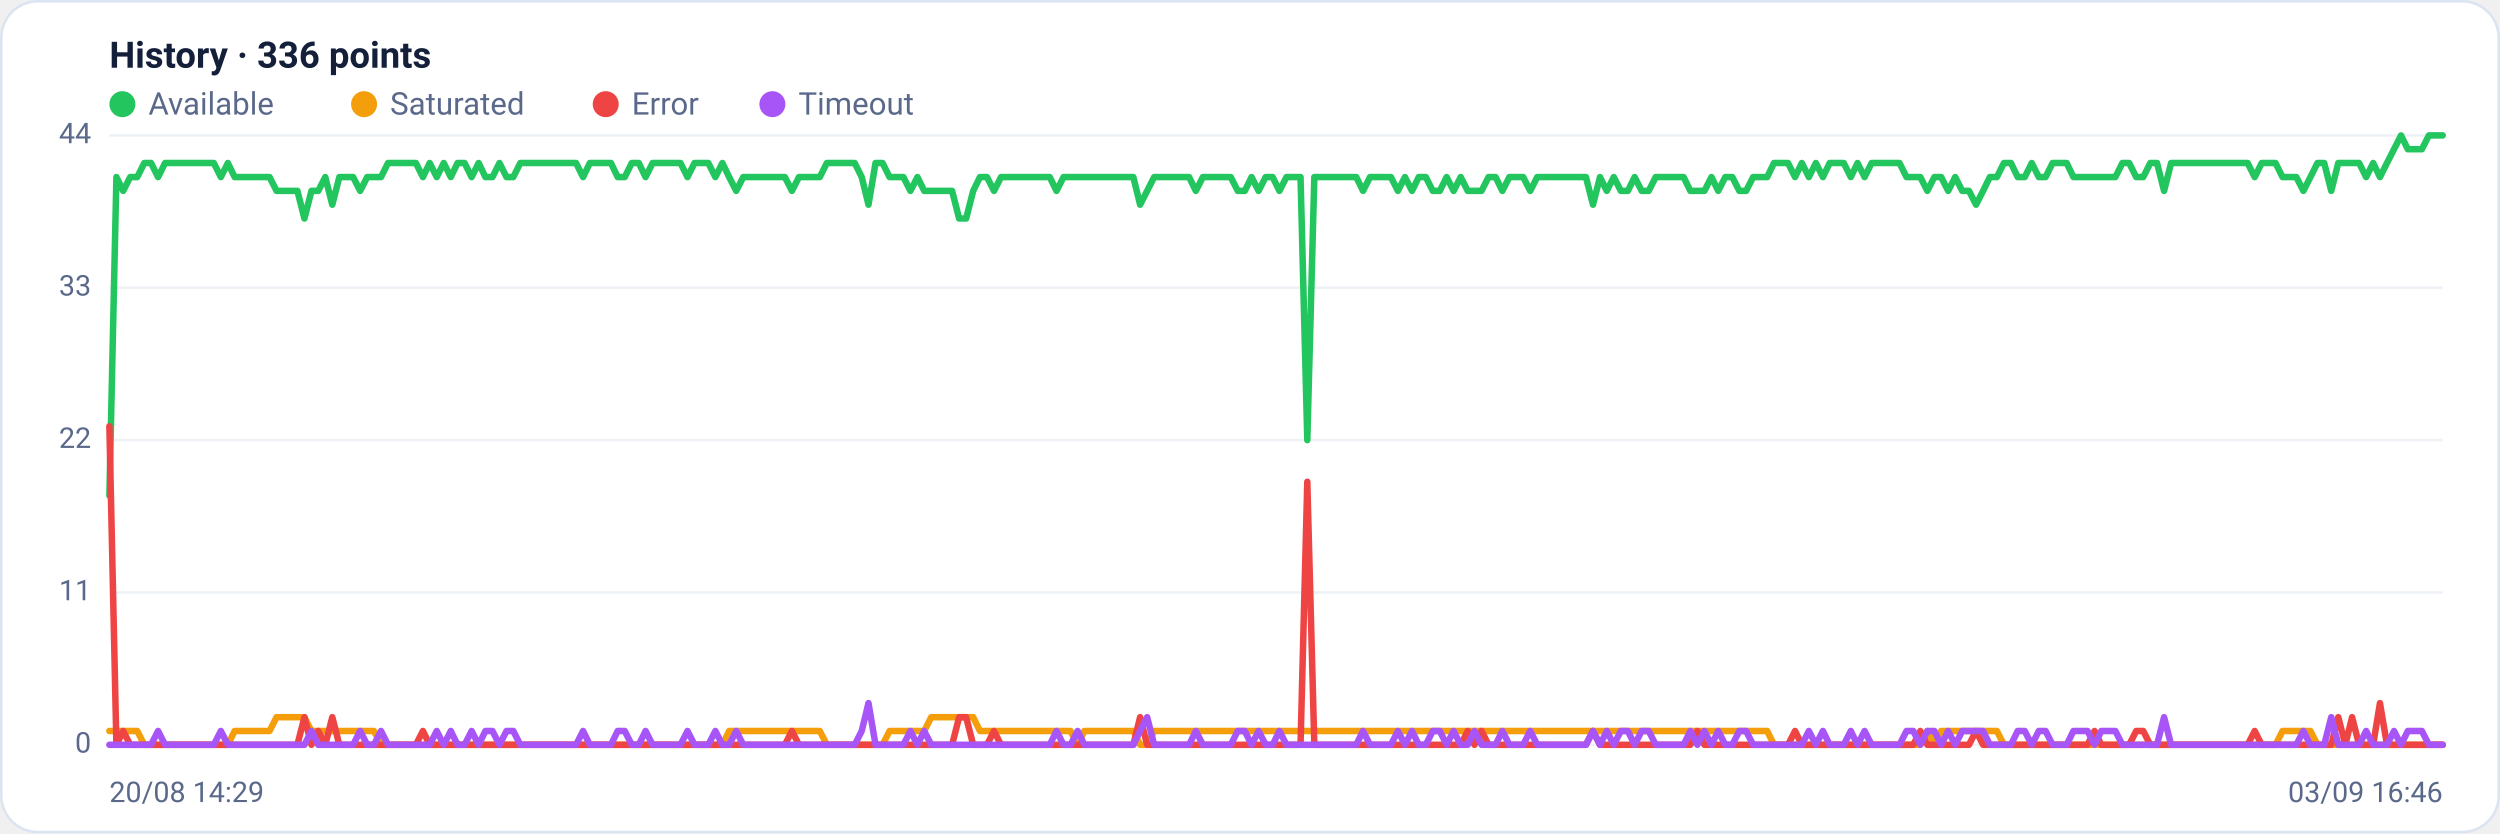
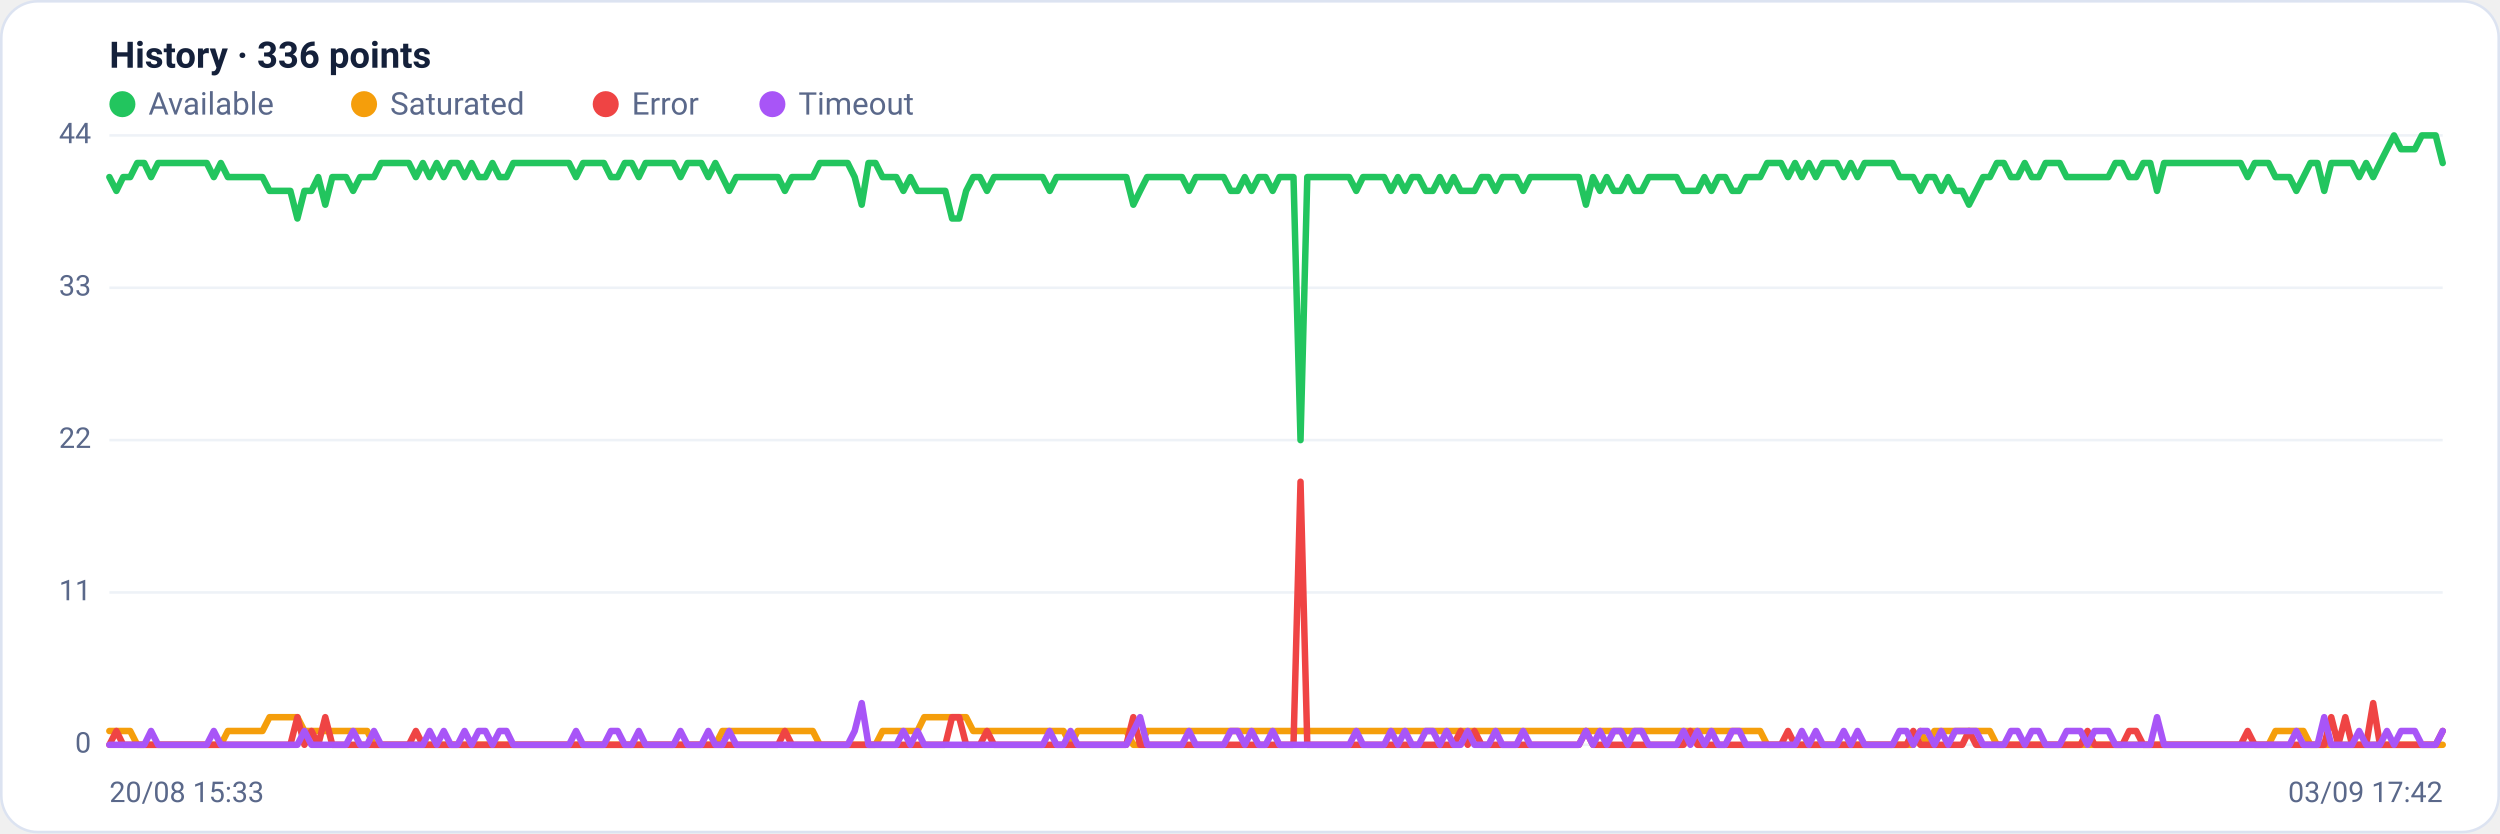
<svg xmlns="http://www.w3.org/2000/svg" viewBox="0 0 960 320" width="960" height="320" font-family="Segoe UI, system-ui, -apple-system, Roboto, Helvetica, Arial, sans-serif" role="img" aria-label="Availability history per region">
  <rect x="0.5" y="0.5" width="959" height="319" rx="14" fill="#ffffff" stroke="#dce3f1" />
  <text x="42" y="26" font-size="14" font-weight="600" fill="#14203a">History · 336 points</text>
  <circle cx="47" cy="40" r="5" fill="#22c55e" />
  <text x="57" y="44" font-size="12" fill="#5a688a">Available</text>
  <circle cx="139.8" cy="40" r="5" fill="#f59e0b" />
  <text x="149.8" y="44" font-size="12" fill="#5a688a">Saturated</text>
  <circle cx="232.6" cy="40" r="5" fill="#ef4444" />
  <text x="242.6" y="44" font-size="12" fill="#5a688a">Error</text>
  <circle cx="296.6" cy="40" r="5" fill="#a855f7" />
  <text x="306.6" y="44" font-size="12" fill="#5a688a">Timeout</text>
  <line x1="42" y1="286.0" x2="938" y2="286.0" stroke="#eef2f7" stroke-width="1" />
  <text x="35" y="289.0" text-anchor="end" font-size="11" fill="#5a688a">0</text>
  <line x1="42" y1="227.5" x2="938" y2="227.5" stroke="#eef2f7" stroke-width="1" />
  <text x="35" y="230.5" text-anchor="end" font-size="11" fill="#5a688a">11</text>
  <line x1="42" y1="169.0" x2="938" y2="169.0" stroke="#eef2f7" stroke-width="1" />
  <text x="35" y="172.0" text-anchor="end" font-size="11" fill="#5a688a">22</text>
  <line x1="42" y1="110.5" x2="938" y2="110.5" stroke="#eef2f7" stroke-width="1" />
  <text x="35" y="113.5" text-anchor="end" font-size="11" fill="#5a688a">33</text>
  <line x1="42" y1="52.0" x2="938" y2="52.0" stroke="#eef2f7" stroke-width="1" />
  <text x="35" y="55.0" text-anchor="end" font-size="11" fill="#5a688a">44</text>
-   <polyline fill="none" stroke="#22c55e" stroke-width="2.5" stroke-linejoin="round" stroke-linecap="round" points="42.0,190.3 44.7,68.0 47.3,73.3 50.0,68.0 52.7,68.0 55.4,62.6 58.0,62.6 60.7,68.0 63.4,62.6 66.1,62.6 68.7,62.6 71.4,62.6 74.1,62.6 76.8,62.6 79.4,62.6 82.1,62.6 84.8,68.0 87.5,62.6 90.1,68.0 92.8,68.0 95.5,68.0 98.2,68.0 100.8,68.0 103.5,68.0 106.2,73.3 108.9,73.3 111.5,73.3 114.2,73.3 116.9,83.9 119.6,73.3 122.2,73.3 124.9,68.0 127.6,78.6 130.3,68.0 132.9,68.0 135.6,68.0 138.3,73.3 141.0,68.0 143.6,68.0 146.3,68.0 149.0,62.6 151.7,62.6 154.3,62.6 157.0,62.6 159.7,62.6 162.4,68.0 165.0,62.6 167.7,68.0 170.4,62.6 173.1,68.0 175.7,62.6 178.4,62.6 181.1,68.0 183.8,62.6 186.4,68.0 189.1,68.0 191.8,62.6 194.5,68.0 197.1,68.0 199.8,62.6 202.5,62.6 205.2,62.6 207.8,62.6 210.5,62.6 213.2,62.6 215.9,62.6 218.5,62.6 221.2,62.6 223.9,68.0 226.5,62.6 229.2,62.6 231.9,62.6 234.6,62.6 237.2,68.0 239.9,68.0 242.6,62.6 245.3,62.6 247.9,68.0 250.6,62.6 253.3,62.6 256.0,62.6 258.6,62.6 261.3,62.6 264.0,68.0 266.7,62.6 269.3,62.6 272.0,62.6 274.7,68.0 277.4,62.6 280.0,68.0 282.7,73.3 285.4,68.0 288.1,68.0 290.7,68.0 293.4,68.0 296.1,68.0 298.8,68.0 301.4,68.0 304.1,73.3 306.8,68.0 309.5,68.0 312.1,68.0 314.8,68.0 317.5,62.6 320.2,62.6 322.8,62.6 325.5,62.6 328.2,62.6 330.9,68.0 333.5,78.6 336.2,62.6 338.9,62.6 341.6,68.0 344.2,68.0 346.9,68.0 349.6,73.3 352.3,68.0 354.9,73.3 357.6,73.3 360.3,73.3 363.0,73.3 365.6,73.3 368.3,83.9 371.0,83.9 373.7,73.3 376.3,68.0 379.0,68.0 381.7,73.3 384.4,68.0 387.0,68.0 389.7,68.0 392.4,68.0 395.1,68.0 397.7,68.0 400.4,68.0 403.1,68.0 405.7,73.3 408.4,68.0 411.1,68.0 413.8,68.0 416.4,68.0 419.1,68.0 421.8,68.0 424.5,68.0 427.1,68.0 429.8,68.0 432.5,68.0 435.2,68.0 437.8,78.6 440.5,73.3 443.2,68.0 445.9,68.0 448.5,68.0 451.2,68.0 453.9,68.0 456.6,68.0 459.2,73.3 461.9,68.0 464.6,68.0 467.3,68.0 469.9,68.0 472.6,68.0 475.3,73.3 478.0,73.3 480.6,68.0 483.3,73.3 486.0,68.0 488.7,68.0 491.3,73.3 494.0,68.0 496.7,68.0 499.4,68.0 502.0,169.0 504.7,68.0 507.4,68.0 510.1,68.0 512.7,68.0 515.4,68.0 518.1,68.0 520.8,68.0 523.4,73.3 526.1,68.0 528.8,68.0 531.5,68.0 534.1,68.0 536.8,73.3 539.5,68.0 542.2,73.3 544.8,68.0 547.5,68.0 550.2,73.3 552.9,73.3 555.5,68.0 558.2,73.3 560.9,68.0 563.6,73.3 566.2,73.3 568.9,73.3 571.6,68.0 574.3,68.0 576.9,73.3 579.6,68.0 582.3,68.0 584.9,68.0 587.6,73.3 590.3,68.0 593.0,68.0 595.6,68.0 598.3,68.0 601.0,68.0 603.7,68.0 606.3,68.0 609.0,68.0 611.7,78.6 614.4,68.0 617.0,73.3 619.7,68.0 622.4,73.3 625.1,73.3 627.7,68.0 630.4,73.3 633.1,73.3 635.8,68.0 638.4,68.0 641.1,68.0 643.8,68.0 646.5,68.0 649.1,73.3 651.8,73.3 654.5,73.3 657.2,68.0 659.8,73.3 662.5,68.0 665.2,68.0 667.9,73.3 670.5,73.3 673.2,68.0 675.9,68.0 678.6,68.0 681.2,62.6 683.9,62.6 686.6,62.6 689.3,68.0 691.9,62.6 694.6,68.0 697.3,62.6 700.0,68.0 702.6,62.6 705.3,62.6 708.0,62.6 710.7,68.0 713.3,62.6 716.0,68.0 718.7,62.6 721.4,62.6 724.0,62.6 726.7,62.6 729.4,62.6 732.1,68.0 734.7,68.0 737.4,68.0 740.1,73.3 742.8,68.0 745.4,68.0 748.1,73.3 750.8,68.0 753.5,73.3 756.1,73.3 758.8,78.6 761.5,73.3 764.1,68.0 766.8,68.0 769.5,62.6 772.2,62.6 774.8,68.0 777.5,68.0 780.2,62.6 782.9,68.0 785.5,68.0 788.2,62.6 790.9,62.6 793.6,62.6 796.2,68.0 798.9,68.0 801.6,68.0 804.3,68.0 806.9,68.0 809.6,68.0 812.3,68.0 815.0,62.6 817.6,62.6 820.3,68.0 823.0,68.0 825.7,62.6 828.3,62.6 831.0,73.3 833.7,62.6 836.4,62.6 839.0,62.6 841.7,62.6 844.4,62.6 847.1,62.6 849.7,62.6 852.4,62.6 855.1,62.6 857.8,62.6 860.4,62.6 863.1,62.6 865.8,68.0 868.5,62.6 871.1,62.6 873.8,62.6 876.5,68.0 879.2,68.0 881.8,68.0 884.5,73.3 887.2,68.0 889.9,62.6 892.5,62.6 895.2,73.3 897.9,62.6 900.6,62.6 903.2,62.6 905.9,62.6 908.6,68.0 911.3,62.6 913.9,68.0 916.6,62.6 919.3,57.3 922.0,52.0 924.6,57.3 927.3,57.3 930.0,57.3 932.7,52.0 935.3,52.0 938.0,52.0" />
-   <polyline fill="none" stroke="#f59e0b" stroke-width="2.5" stroke-linejoin="round" stroke-linecap="round" points="42.0,280.7 44.7,280.7 47.3,280.7 50.0,280.7 52.7,280.7 55.4,286.0 58.0,286.0 60.7,286.0 63.4,286.0 66.1,286.0 68.7,286.0 71.4,286.0 74.1,286.0 76.8,286.0 79.4,286.0 82.1,286.0 84.8,286.0 87.5,286.0 90.1,280.7 92.8,280.7 95.5,280.7 98.2,280.7 100.8,280.7 103.5,280.7 106.2,275.4 108.9,275.4 111.5,275.4 114.2,275.4 116.9,275.4 119.6,280.7 122.2,280.7 124.9,280.7 127.6,280.7 130.3,280.7 132.9,280.7 135.6,280.7 138.3,280.7 141.0,280.7 143.6,280.7 146.3,286.0 149.0,286.0 151.7,286.0 154.3,286.0 157.0,286.0 159.7,286.0 162.4,286.0 165.0,286.0 167.7,286.0 170.4,286.0 173.1,286.0 175.7,286.0 178.4,286.0 181.1,286.0 183.8,286.0 186.4,286.0 189.1,286.0 191.8,286.0 194.5,286.0 197.1,286.0 199.8,286.0 202.5,286.0 205.2,286.0 207.8,286.0 210.5,286.0 213.2,286.0 215.9,286.0 218.5,286.0 221.2,286.0 223.9,286.0 226.5,286.0 229.2,286.0 231.9,286.0 234.6,286.0 237.2,286.0 239.9,286.0 242.6,286.0 245.3,286.0 247.9,286.0 250.6,286.0 253.3,286.0 256.0,286.0 258.6,286.0 261.3,286.0 264.0,286.0 266.7,286.0 269.3,286.0 272.0,286.0 274.7,286.0 277.4,286.0 280.0,280.7 282.7,280.7 285.4,280.7 288.1,280.7 290.7,280.7 293.4,280.7 296.1,280.7 298.8,280.7 301.4,280.7 304.1,280.7 306.8,280.7 309.5,280.7 312.1,280.7 314.8,280.7 317.5,286.0 320.2,286.0 322.8,286.0 325.5,286.0 328.2,286.0 330.9,286.0 333.5,286.0 336.2,286.0 338.9,286.0 341.6,280.7 344.2,280.7 346.9,280.7 349.6,280.7 352.3,280.7 354.9,280.7 357.6,275.4 360.3,275.4 363.0,275.4 365.6,275.4 368.3,275.4 371.0,275.4 373.7,275.4 376.3,280.7 379.0,280.7 381.7,280.7 384.4,280.7 387.0,280.7 389.7,280.7 392.4,280.7 395.1,280.7 397.7,280.7 400.4,280.7 403.1,280.7 405.7,280.7 408.4,280.7 411.1,280.7 413.8,286.0 416.4,280.7 419.1,280.7 421.8,280.7 424.5,280.7 427.1,280.7 429.8,280.7 432.5,280.7 435.2,280.7 437.8,286.0 440.5,286.0 443.2,280.7 445.9,280.7 448.5,280.7 451.2,280.7 453.9,280.7 456.6,280.7 459.2,280.7 461.9,280.7 464.6,280.7 467.3,280.7 469.9,280.7 472.6,280.7 475.3,280.7 478.0,280.7 480.6,280.7 483.3,280.7 486.0,280.7 488.7,280.7 491.3,280.7 494.0,280.7 496.7,280.7 499.4,280.7 502.0,280.7 504.7,280.7 507.4,280.7 510.1,280.7 512.7,280.7 515.4,280.7 518.1,280.7 520.8,280.7 523.4,280.7 526.1,280.7 528.8,280.7 531.5,280.7 534.1,280.7 536.8,280.7 539.5,280.7 542.2,280.7 544.8,280.7 547.5,280.7 550.2,280.7 552.9,280.7 555.5,280.7 558.2,280.7 560.9,280.7 563.6,280.7 566.2,280.7 568.9,280.7 571.6,280.7 574.3,280.7 576.9,280.7 579.6,280.7 582.3,280.7 584.9,280.7 587.6,280.7 590.3,280.7 593.0,280.7 595.6,280.7 598.3,280.7 601.0,280.7 603.7,280.7 606.3,280.7 609.0,280.7 611.7,280.7 614.4,280.7 617.0,280.7 619.7,280.7 622.4,280.7 625.1,280.7 627.7,280.7 630.4,280.7 633.1,280.7 635.8,280.7 638.4,280.7 641.1,280.7 643.8,280.7 646.5,280.7 649.1,280.7 651.8,280.7 654.5,280.7 657.2,280.7 659.8,280.7 662.5,280.7 665.2,280.7 667.9,280.7 670.5,280.7 673.2,280.7 675.9,280.7 678.6,280.7 681.2,286.0 683.9,286.0 686.6,286.0 689.3,286.0 691.9,286.0 694.6,286.0 697.3,286.0 700.0,286.0 702.6,286.0 705.3,286.0 708.0,286.0 710.7,286.0 713.3,286.0 716.0,286.0 718.7,286.0 721.4,286.0 724.0,286.0 726.7,286.0 729.4,286.0 732.1,286.0 734.7,286.0 737.4,286.0 740.1,280.7 742.8,286.0 745.4,280.7 748.1,280.7 750.8,280.7 753.5,280.7 756.1,280.7 758.8,280.7 761.5,280.7 764.1,280.7 766.8,280.7 769.5,286.0 772.2,286.0 774.8,286.0 777.5,286.0 780.2,286.0 782.9,286.0 785.5,286.0 788.2,286.0 790.9,286.0 793.6,286.0 796.2,286.0 798.9,286.0 801.6,286.0 804.3,286.0 806.9,286.0 809.6,286.0 812.3,286.0 815.0,286.0 817.6,286.0 820.3,286.0 823.0,286.0 825.7,286.0 828.3,286.0 831.0,286.0 833.7,286.0 836.4,286.0 839.0,286.0 841.7,286.0 844.4,286.0 847.1,286.0 849.7,286.0 852.4,286.0 855.1,286.0 857.8,286.0 860.4,286.0 863.1,286.0 865.8,286.0 868.5,286.0 871.1,286.0 873.8,286.0 876.5,280.7 879.2,280.7 881.8,280.7 884.5,280.7 887.2,280.7 889.9,286.0 892.5,286.0 895.2,286.0 897.9,286.0 900.6,286.0 903.2,286.0 905.9,286.0 908.6,286.0 911.3,286.0 913.9,286.0 916.6,286.0 919.3,286.0 922.0,286.0 924.6,286.0 927.3,286.0 930.0,286.0 932.7,286.0 935.3,286.0 938.0,286.0" />
-   <polyline fill="none" stroke="#ef4444" stroke-width="2.5" stroke-linejoin="round" stroke-linecap="round" points="42.0,163.7 44.7,286.0 47.3,280.7 50.0,286.0 52.7,286.0 55.4,286.0 58.0,286.0 60.7,286.0 63.4,286.0 66.1,286.0 68.7,286.0 71.4,286.0 74.1,286.0 76.8,286.0 79.4,286.0 82.1,286.0 84.8,286.0 87.5,286.0 90.1,286.0 92.8,286.0 95.5,286.0 98.2,286.0 100.8,286.0 103.5,286.0 106.2,286.0 108.9,286.0 111.5,286.0 114.2,286.0 116.9,275.4 119.6,286.0 122.2,280.7 124.9,286.0 127.6,275.4 130.3,286.0 132.9,286.0 135.6,286.0 138.3,286.0 141.0,286.0 143.6,286.0 146.3,286.0 149.0,286.0 151.7,286.0 154.3,286.0 157.0,286.0 159.7,286.0 162.4,280.7 165.0,286.0 167.7,286.0 170.4,286.0 173.1,286.0 175.7,286.0 178.4,286.0 181.1,286.0 183.8,286.0 186.4,286.0 189.1,286.0 191.8,286.0 194.5,286.0 197.1,286.0 199.8,286.0 202.5,286.0 205.2,286.0 207.8,286.0 210.5,286.0 213.2,286.0 215.9,286.0 218.5,286.0 221.2,286.0 223.9,286.0 226.5,286.0 229.2,286.0 231.9,286.0 234.6,286.0 237.2,286.0 239.9,286.0 242.6,286.0 245.3,286.0 247.9,286.0 250.6,286.0 253.3,286.0 256.0,286.0 258.6,286.0 261.3,286.0 264.0,286.0 266.7,286.0 269.3,286.0 272.0,286.0 274.7,286.0 277.4,286.0 280.0,286.0 282.7,286.0 285.4,286.0 288.1,286.0 290.7,286.0 293.4,286.0 296.1,286.0 298.8,286.0 301.4,286.0 304.1,280.7 306.8,286.0 309.5,286.0 312.1,286.0 314.8,286.0 317.5,286.0 320.2,286.0 322.8,286.0 325.5,286.0 328.2,286.0 330.9,286.0 333.5,286.0 336.2,286.0 338.9,286.0 341.6,286.0 344.2,286.0 346.9,286.0 349.6,286.0 352.3,286.0 354.9,286.0 357.6,286.0 360.3,286.0 363.0,286.0 365.6,286.0 368.3,275.4 371.0,275.4 373.7,286.0 376.3,286.0 379.0,286.0 381.7,280.7 384.4,286.0 387.0,286.0 389.7,286.0 392.4,286.0 395.1,286.0 397.7,286.0 400.4,286.0 403.1,286.0 405.7,286.0 408.4,286.0 411.1,286.0 413.8,286.0 416.4,286.0 419.1,286.0 421.8,286.0 424.5,286.0 427.1,286.0 429.8,286.0 432.5,286.0 435.2,286.0 437.8,275.4 440.5,286.0 443.2,286.0 445.9,286.0 448.5,286.0 451.2,286.0 453.9,286.0 456.6,286.0 459.2,286.0 461.9,286.0 464.6,286.0 467.3,286.0 469.9,286.0 472.6,286.0 475.3,286.0 478.0,286.0 480.6,286.0 483.3,286.0 486.0,286.0 488.7,286.0 491.3,286.0 494.0,286.0 496.7,286.0 499.4,286.0 502.0,185.0 504.7,286.0 507.4,286.0 510.1,286.0 512.7,286.0 515.4,286.0 518.1,286.0 520.8,286.0 523.4,286.0 526.1,286.0 528.8,286.0 531.5,286.0 534.1,286.0 536.8,286.0 539.5,286.0 542.2,286.0 544.8,286.0 547.5,286.0 550.2,286.0 552.9,286.0 555.5,286.0 558.2,286.0 560.9,286.0 563.6,280.7 566.2,286.0 568.9,280.7 571.6,286.0 574.3,286.0 576.9,286.0 579.6,286.0 582.3,286.0 584.9,286.0 587.6,286.0 590.3,286.0 593.0,286.0 595.6,286.0 598.3,286.0 601.0,286.0 603.7,286.0 606.3,286.0 609.0,286.0 611.7,280.7 614.4,286.0 617.0,286.0 619.7,286.0 622.4,286.0 625.1,286.0 627.7,286.0 630.4,286.0 633.1,286.0 635.8,286.0 638.4,286.0 641.1,286.0 643.8,286.0 646.5,286.0 649.1,286.0 651.8,280.7 654.5,286.0 657.2,286.0 659.8,286.0 662.5,286.0 665.2,286.0 667.9,286.0 670.5,286.0 673.2,286.0 675.9,286.0 678.6,286.0 681.2,286.0 683.9,286.0 686.6,286.0 689.3,280.7 691.9,286.0 694.6,286.0 697.3,286.0 700.0,286.0 702.6,286.0 705.3,286.0 708.0,286.0 710.7,286.0 713.3,286.0 716.0,286.0 718.7,286.0 721.4,286.0 724.0,286.0 726.7,286.0 729.4,286.0 732.1,286.0 734.7,286.0 737.4,280.7 740.1,286.0 742.8,286.0 745.4,286.0 748.1,286.0 750.8,286.0 753.5,286.0 756.1,286.0 758.8,280.7 761.5,286.0 764.1,286.0 766.8,286.0 769.5,286.0 772.2,286.0 774.8,286.0 777.5,286.0 780.2,286.0 782.9,286.0 785.5,286.0 788.2,286.0 790.9,286.0 793.6,286.0 796.2,286.0 798.9,286.0 801.6,286.0 804.3,280.7 806.9,286.0 809.6,286.0 812.3,286.0 815.0,286.0 817.6,286.0 820.3,280.7 823.0,280.7 825.7,286.0 828.3,286.0 831.0,286.0 833.7,286.0 836.4,286.0 839.0,286.0 841.7,286.0 844.4,286.0 847.1,286.0 849.7,286.0 852.4,286.0 855.1,286.0 857.8,286.0 860.4,286.0 863.1,286.0 865.8,280.7 868.5,286.0 871.1,286.0 873.8,286.0 876.5,286.0 879.2,286.0 881.8,286.0 884.5,286.0 887.2,286.0 889.9,286.0 892.5,286.0 895.2,286.0 897.9,275.4 900.6,286.0 903.2,275.4 905.9,286.0 908.6,286.0 911.3,286.0 913.9,270.0 916.6,286.0 919.3,286.0 922.0,286.0 924.6,286.0 927.3,286.0 930.0,286.0 932.7,286.0 935.3,286.0 938.0,286.0" />
-   <polyline fill="none" stroke="#a855f7" stroke-width="2.5" stroke-linejoin="round" stroke-linecap="round" points="42.0,286.0 44.7,286.0 47.3,286.0 50.0,286.0 52.7,286.0 55.4,286.0 58.0,286.0 60.7,280.7 63.4,286.0 66.1,286.0 68.7,286.0 71.4,286.0 74.1,286.0 76.8,286.0 79.4,286.0 82.1,286.0 84.8,280.7 87.5,286.0 90.1,286.0 92.8,286.0 95.5,286.0 98.2,286.0 100.8,286.0 103.5,286.0 106.2,286.0 108.9,286.0 111.5,286.0 114.2,286.0 116.9,286.0 119.6,280.7 122.2,286.0 124.9,286.0 127.6,286.0 130.3,286.0 132.9,286.0 135.6,286.0 138.3,280.7 141.0,286.0 143.6,286.0 146.3,280.7 149.0,286.0 151.7,286.0 154.3,286.0 157.0,286.0 159.7,286.0 162.4,286.0 165.0,286.0 167.7,280.7 170.4,286.0 173.1,280.7 175.7,286.0 178.4,286.0 181.1,280.7 183.8,286.0 186.4,280.7 189.1,280.7 191.8,286.0 194.5,280.7 197.1,280.7 199.8,286.0 202.5,286.0 205.2,286.0 207.8,286.0 210.5,286.0 213.2,286.0 215.9,286.0 218.5,286.0 221.2,286.0 223.9,280.7 226.5,286.0 229.2,286.0 231.9,286.0 234.6,286.0 237.2,280.7 239.9,280.7 242.6,286.0 245.3,286.0 247.9,280.7 250.6,286.0 253.3,286.0 256.0,286.0 258.6,286.0 261.3,286.0 264.0,280.7 266.7,286.0 269.3,286.0 272.0,286.0 274.7,280.7 277.4,286.0 280.0,286.0 282.7,280.7 285.4,286.0 288.1,286.0 290.7,286.0 293.4,286.0 296.1,286.0 298.8,286.0 301.4,286.0 304.1,286.0 306.8,286.0 309.5,286.0 312.1,286.0 314.8,286.0 317.5,286.0 320.2,286.0 322.8,286.0 325.5,286.0 328.2,286.0 330.9,280.7 333.5,270.0 336.2,286.0 338.9,286.0 341.6,286.0 344.2,286.0 346.9,286.0 349.6,280.7 352.3,286.0 354.9,280.7 357.6,286.0 360.3,286.0 363.0,286.0 365.6,286.0 368.3,286.0 371.0,286.0 373.7,286.0 376.3,286.0 379.0,286.0 381.7,286.0 384.4,286.0 387.0,286.0 389.7,286.0 392.4,286.0 395.1,286.0 397.7,286.0 400.4,286.0 403.1,286.0 405.7,280.7 408.4,286.0 411.1,286.0 413.8,280.7 416.4,286.0 419.1,286.0 421.8,286.0 424.5,286.0 427.1,286.0 429.8,286.0 432.5,286.0 435.2,286.0 437.8,280.7 440.5,275.4 443.2,286.0 445.9,286.0 448.5,286.0 451.2,286.0 453.9,286.0 456.6,286.0 459.2,280.7 461.9,286.0 464.6,286.0 467.3,286.0 469.9,286.0 472.6,286.0 475.3,280.7 478.0,280.7 480.6,286.0 483.3,280.7 486.0,286.0 488.7,286.0 491.3,280.7 494.0,286.0 496.7,286.0 499.4,286.0 502.0,286.0 504.7,286.0 507.4,286.0 510.1,286.0 512.7,286.0 515.4,286.0 518.1,286.0 520.8,286.0 523.4,280.7 526.1,286.0 528.8,286.0 531.5,286.0 534.1,286.0 536.8,280.7 539.5,286.0 542.2,280.7 544.8,286.0 547.5,286.0 550.2,280.7 552.9,280.7 555.5,286.0 558.2,280.7 560.9,286.0 563.6,286.0 566.2,280.7 568.9,286.0 571.6,286.0 574.3,286.0 576.9,280.7 579.6,286.0 582.3,286.0 584.9,286.0 587.6,280.7 590.3,286.0 593.0,286.0 595.6,286.0 598.3,286.0 601.0,286.0 603.7,286.0 606.3,286.0 609.0,286.0 611.7,280.7 614.4,286.0 617.0,280.7 619.7,286.0 622.4,280.7 625.1,280.7 627.7,286.0 630.4,280.7 633.1,280.7 635.8,286.0 638.4,286.0 641.1,286.0 643.8,286.0 646.5,286.0 649.1,280.7 651.8,286.0 654.5,280.7 657.2,286.0 659.8,280.7 662.5,286.0 665.2,286.0 667.9,280.7 670.5,280.7 673.2,286.0 675.9,286.0 678.6,286.0 681.2,286.0 683.9,286.0 686.6,286.0 689.3,286.0 691.9,286.0 694.6,280.7 697.3,286.0 700.0,280.7 702.6,286.0 705.3,286.0 708.0,286.0 710.7,280.7 713.3,286.0 716.0,280.7 718.7,286.0 721.4,286.0 724.0,286.0 726.7,286.0 729.4,286.0 732.1,280.7 734.7,280.7 737.4,286.0 740.1,280.7 742.8,280.7 745.4,286.0 748.1,280.7 750.8,286.0 753.5,280.7 756.1,280.7 758.8,280.7 761.5,280.7 764.1,286.0 766.8,286.0 769.5,286.0 772.2,286.0 774.8,280.7 777.5,280.7 780.2,286.0 782.9,280.7 785.5,280.7 788.2,286.0 790.9,286.0 793.6,286.0 796.2,280.7 798.9,280.7 801.6,280.7 804.3,286.0 806.9,280.7 809.6,280.7 812.3,280.7 815.0,286.0 817.6,286.0 820.3,286.0 823.0,286.0 825.7,286.0 828.3,286.0 831.0,275.4 833.7,286.0 836.4,286.0 839.0,286.0 841.7,286.0 844.4,286.0 847.1,286.0 849.7,286.0 852.4,286.0 855.1,286.0 857.8,286.0 860.4,286.0 863.1,286.0 865.8,286.0 868.5,286.0 871.1,286.0 873.8,286.0 876.5,286.0 879.2,286.0 881.8,286.0 884.5,280.7 887.2,286.0 889.9,286.0 892.5,286.0 895.2,275.4 897.9,286.0 900.6,286.0 903.2,286.0 905.9,286.0 908.6,280.7 911.3,286.0 913.9,286.0 916.6,286.0 919.3,280.7 922.0,286.0 924.6,280.7 927.3,280.7 930.0,280.7 932.7,286.0 935.3,286.0 938.0,286.0" />
-   <text x="42" y="308" font-size="11" fill="#5a688a">20/08 14:29</text>
-   <text x="938" y="308" text-anchor="end" font-size="11" fill="#5a688a">03/09 16:46</text>
+   <polyline fill="none" stroke="#22c55e" stroke-width="2.5" stroke-linejoin="round" stroke-linecap="round" points="42.0,68.0 44.7,73.3 47.3,68.0 50.0,68.0 52.7,62.6 55.4,62.6 58.0,68.0 60.7,62.6 63.4,62.6 66.1,62.6 68.7,62.6 71.4,62.6 74.1,62.6 76.8,62.6 79.4,62.6 82.1,68.0 84.8,62.6 87.5,68.0 90.1,68.0 92.8,68.0 95.5,68.0 98.2,68.0 100.8,68.0 103.5,73.3 106.2,73.3 108.9,73.3 111.5,73.3 114.2,83.9 116.9,73.3 119.6,73.3 122.2,68.0 124.9,78.6 127.6,68.0 130.3,68.0 132.9,68.0 135.6,73.3 138.3,68.0 141.0,68.0 143.6,68.0 146.3,62.6 149.0,62.6 151.7,62.6 154.3,62.6 157.0,62.6 159.7,68.0 162.4,62.6 165.0,68.0 167.7,62.6 170.4,68.0 173.1,62.6 175.7,62.6 178.4,68.0 181.1,62.6 183.8,68.0 186.4,68.0 189.1,62.6 191.8,68.0 194.5,68.0 197.1,62.6 199.8,62.6 202.5,62.6 205.2,62.6 207.8,62.6 210.5,62.6 213.2,62.6 215.9,62.6 218.5,62.6 221.2,68.0 223.9,62.6 226.5,62.6 229.2,62.6 231.9,62.6 234.6,68.0 237.2,68.0 239.9,62.6 242.6,62.6 245.3,68.0 247.9,62.6 250.6,62.6 253.3,62.6 256.0,62.6 258.6,62.6 261.3,68.0 264.0,62.6 266.7,62.6 269.3,62.6 272.0,68.0 274.7,62.6 277.4,68.0 280.0,73.3 282.7,68.0 285.4,68.0 288.1,68.0 290.7,68.0 293.4,68.0 296.1,68.0 298.8,68.0 301.4,73.3 304.1,68.0 306.8,68.0 309.5,68.0 312.1,68.0 314.8,62.6 317.5,62.6 320.2,62.6 322.8,62.6 325.5,62.6 328.2,68.0 330.9,78.6 333.5,62.6 336.2,62.6 338.9,68.0 341.6,68.0 344.2,68.0 346.9,73.3 349.6,68.0 352.3,73.3 354.9,73.3 357.6,73.3 360.3,73.3 363.0,73.3 365.6,83.9 368.3,83.9 371.0,73.3 373.7,68.0 376.3,68.0 379.0,73.3 381.7,68.0 384.4,68.0 387.0,68.0 389.7,68.0 392.4,68.0 395.1,68.0 397.7,68.0 400.4,68.0 403.1,73.3 405.7,68.0 408.4,68.0 411.1,68.0 413.8,68.0 416.4,68.0 419.1,68.0 421.8,68.0 424.5,68.0 427.1,68.0 429.8,68.0 432.5,68.0 435.2,78.6 437.8,73.3 440.5,68.0 443.2,68.0 445.9,68.0 448.5,68.0 451.2,68.0 453.9,68.0 456.6,73.3 459.2,68.0 461.9,68.0 464.6,68.0 467.3,68.0 469.9,68.0 472.6,73.3 475.3,73.3 478.0,68.0 480.6,73.3 483.3,68.0 486.0,68.0 488.7,73.3 491.3,68.0 494.0,68.0 496.7,68.0 499.4,169.0 502.0,68.0 504.7,68.0 507.4,68.0 510.1,68.0 512.7,68.0 515.4,68.0 518.1,68.0 520.8,73.3 523.4,68.0 526.1,68.0 528.8,68.0 531.5,68.0 534.1,73.3 536.8,68.0 539.5,73.3 542.2,68.0 544.8,68.0 547.5,73.3 550.2,73.3 552.9,68.0 555.5,73.3 558.2,68.0 560.9,73.3 563.6,73.3 566.2,73.3 568.9,68.0 571.6,68.0 574.3,73.3 576.9,68.0 579.6,68.0 582.3,68.0 584.9,73.3 587.6,68.0 590.3,68.0 593.0,68.0 595.6,68.0 598.3,68.0 601.0,68.0 603.7,68.0 606.3,68.0 609.0,78.6 611.7,68.0 614.4,73.3 617.0,68.0 619.7,73.3 622.4,73.3 625.1,68.0 627.7,73.3 630.4,73.3 633.1,68.0 635.8,68.0 638.4,68.0 641.1,68.0 643.8,68.0 646.5,73.3 649.1,73.3 651.8,73.3 654.5,68.0 657.2,73.3 659.8,68.0 662.5,68.0 665.2,73.3 667.9,73.3 670.5,68.0 673.2,68.0 675.9,68.0 678.6,62.6 681.2,62.6 683.9,62.6 686.6,68.0 689.3,62.6 691.9,68.0 694.6,62.6 697.3,68.0 700.0,62.6 702.6,62.6 705.3,62.6 708.0,68.0 710.7,62.6 713.3,68.0 716.0,62.6 718.7,62.6 721.4,62.6 724.0,62.6 726.7,62.6 729.4,68.0 732.1,68.0 734.7,68.0 737.4,73.3 740.1,68.0 742.8,68.0 745.4,73.3 748.1,68.0 750.8,73.3 753.5,73.3 756.1,78.6 758.8,73.3 761.5,68.0 764.1,68.0 766.8,62.6 769.5,62.6 772.2,68.0 774.8,68.0 777.5,62.6 780.2,68.0 782.9,68.0 785.5,62.6 788.2,62.6 790.9,62.6 793.6,68.0 796.2,68.0 798.9,68.0 801.6,68.0 804.3,68.0 806.9,68.0 809.6,68.0 812.3,62.6 815.0,62.6 817.6,68.0 820.3,68.0 823.0,62.6 825.7,62.6 828.3,73.3 831.0,62.6 833.7,62.6 836.4,62.6 839.0,62.6 841.7,62.6 844.4,62.6 847.1,62.6 849.7,62.6 852.4,62.6 855.1,62.6 857.8,62.6 860.4,62.6 863.1,68.0 865.8,62.6 868.5,62.6 871.1,62.6 873.8,68.0 876.5,68.0 879.2,68.0 881.8,73.3 884.5,68.0 887.2,62.6 889.9,62.6 892.5,73.3 895.2,62.6 897.9,62.6 900.6,62.6 903.2,62.6 905.9,68.0 908.6,62.6 911.3,68.0 913.9,62.6 916.6,57.3 919.3,52.0 922.0,57.3 924.6,57.3 927.3,57.3 930.0,52.0 932.7,52.0 935.3,52.0 938.0,62.6" />
+   <polyline fill="none" stroke="#f59e0b" stroke-width="2.5" stroke-linejoin="round" stroke-linecap="round" points="42.0,280.7 44.7,280.7 47.3,280.7 50.0,280.7 52.7,286.0 55.4,286.0 58.0,286.0 60.7,286.0 63.4,286.0 66.1,286.0 68.7,286.0 71.4,286.0 74.1,286.0 76.8,286.0 79.4,286.0 82.1,286.0 84.8,286.0 87.5,280.7 90.1,280.7 92.8,280.7 95.5,280.7 98.2,280.7 100.8,280.7 103.5,275.4 106.2,275.4 108.9,275.4 111.5,275.4 114.2,275.4 116.9,280.7 119.6,280.7 122.2,280.7 124.9,280.7 127.6,280.7 130.3,280.7 132.9,280.7 135.6,280.7 138.3,280.7 141.0,280.7 143.6,286.0 146.3,286.0 149.0,286.0 151.7,286.0 154.3,286.0 157.0,286.0 159.7,286.0 162.4,286.0 165.0,286.0 167.7,286.0 170.4,286.0 173.1,286.0 175.7,286.0 178.4,286.0 181.1,286.0 183.8,286.0 186.4,286.0 189.1,286.0 191.8,286.0 194.5,286.0 197.1,286.0 199.8,286.0 202.5,286.0 205.2,286.0 207.8,286.0 210.5,286.0 213.2,286.0 215.9,286.0 218.5,286.0 221.2,286.0 223.9,286.0 226.5,286.0 229.2,286.0 231.9,286.0 234.6,286.0 237.2,286.0 239.9,286.0 242.6,286.0 245.3,286.0 247.9,286.0 250.6,286.0 253.3,286.0 256.0,286.0 258.6,286.0 261.3,286.0 264.0,286.0 266.7,286.0 269.3,286.0 272.0,286.0 274.7,286.0 277.4,280.7 280.0,280.7 282.7,280.7 285.4,280.7 288.1,280.7 290.7,280.7 293.4,280.7 296.1,280.7 298.8,280.7 301.4,280.7 304.1,280.7 306.8,280.7 309.5,280.7 312.1,280.7 314.8,286.0 317.5,286.0 320.2,286.0 322.8,286.0 325.5,286.0 328.2,286.0 330.9,286.0 333.5,286.0 336.2,286.0 338.9,280.7 341.6,280.7 344.2,280.7 346.9,280.7 349.6,280.7 352.3,280.7 354.9,275.4 357.6,275.4 360.3,275.4 363.0,275.4 365.6,275.4 368.3,275.4 371.0,275.4 373.7,280.7 376.3,280.7 379.0,280.7 381.7,280.7 384.4,280.7 387.0,280.7 389.7,280.7 392.4,280.7 395.1,280.7 397.7,280.7 400.4,280.7 403.1,280.7 405.7,280.7 408.4,280.7 411.1,286.0 413.8,280.7 416.4,280.7 419.1,280.7 421.8,280.7 424.5,280.7 427.1,280.7 429.8,280.7 432.5,280.7 435.2,286.0 437.8,286.0 440.5,280.7 443.2,280.7 445.9,280.7 448.5,280.7 451.2,280.7 453.9,280.7 456.6,280.7 459.2,280.7 461.9,280.7 464.6,280.7 467.3,280.7 469.9,280.7 472.6,280.7 475.3,280.7 478.0,280.7 480.6,280.7 483.3,280.7 486.0,280.7 488.7,280.7 491.3,280.7 494.0,280.7 496.7,280.7 499.4,280.7 502.0,280.7 504.7,280.7 507.4,280.7 510.1,280.7 512.7,280.7 515.4,280.7 518.1,280.7 520.8,280.7 523.4,280.7 526.1,280.7 528.8,280.7 531.5,280.7 534.1,280.7 536.8,280.7 539.5,280.7 542.2,280.7 544.8,280.7 547.5,280.7 550.2,280.7 552.9,280.7 555.5,280.7 558.2,280.7 560.9,280.7 563.6,280.7 566.2,280.7 568.9,280.7 571.6,280.7 574.3,280.7 576.9,280.7 579.6,280.7 582.3,280.7 584.9,280.7 587.6,280.7 590.3,280.7 593.0,280.7 595.6,280.7 598.3,280.7 601.0,280.7 603.7,280.7 606.3,280.7 609.0,280.7 611.7,280.7 614.4,280.7 617.0,280.7 619.7,280.7 622.4,280.7 625.1,280.7 627.7,280.7 630.4,280.7 633.1,280.7 635.8,280.7 638.4,280.7 641.1,280.7 643.8,280.7 646.5,280.7 649.1,280.7 651.8,280.7 654.5,280.7 657.2,280.7 659.8,280.7 662.5,280.7 665.2,280.7 667.9,280.7 670.5,280.7 673.2,280.7 675.9,280.7 678.6,286.0 681.2,286.0 683.9,286.0 686.6,286.0 689.3,286.0 691.9,286.0 694.6,286.0 697.3,286.0 700.0,286.0 702.6,286.0 705.3,286.0 708.0,286.0 710.7,286.0 713.3,286.0 716.0,286.0 718.7,286.0 721.4,286.0 724.0,286.0 726.7,286.0 729.4,286.0 732.1,286.0 734.7,286.0 737.4,280.7 740.1,286.0 742.8,280.7 745.4,280.7 748.1,280.7 750.8,280.7 753.5,280.7 756.1,280.7 758.8,280.7 761.5,280.7 764.1,280.7 766.8,286.0 769.5,286.0 772.2,286.0 774.8,286.0 777.5,286.0 780.2,286.0 782.9,286.0 785.5,286.0 788.2,286.0 790.9,286.0 793.6,286.0 796.2,286.0 798.9,286.0 801.6,286.0 804.3,286.0 806.9,286.0 809.6,286.0 812.3,286.0 815.0,286.0 817.6,286.0 820.3,286.0 823.0,286.0 825.7,286.0 828.3,286.0 831.0,286.0 833.7,286.0 836.4,286.0 839.0,286.0 841.7,286.0 844.4,286.0 847.1,286.0 849.7,286.0 852.4,286.0 855.1,286.0 857.8,286.0 860.4,286.0 863.1,286.0 865.8,286.0 868.5,286.0 871.1,286.0 873.8,280.7 876.5,280.7 879.2,280.7 881.8,280.7 884.5,280.7 887.2,286.0 889.9,286.0 892.5,286.0 895.2,286.0 897.9,286.0 900.6,286.0 903.2,286.0 905.9,286.0 908.6,286.0 911.3,286.0 913.9,286.0 916.6,286.0 919.3,286.0 922.0,286.0 924.6,286.0 927.3,286.0 930.0,286.0 932.7,286.0 935.3,286.0 938.0,286.0" />
+   <polyline fill="none" stroke="#ef4444" stroke-width="2.5" stroke-linejoin="round" stroke-linecap="round" points="42.0,286.0 44.7,280.7 47.3,286.0 50.0,286.0 52.7,286.0 55.4,286.0 58.0,286.0 60.7,286.0 63.4,286.0 66.1,286.0 68.7,286.0 71.4,286.0 74.1,286.0 76.8,286.0 79.4,286.0 82.1,286.0 84.8,286.0 87.5,286.0 90.1,286.0 92.8,286.0 95.5,286.0 98.2,286.0 100.8,286.0 103.5,286.0 106.2,286.0 108.9,286.0 111.5,286.0 114.2,275.4 116.9,286.0 119.6,280.7 122.2,286.0 124.9,275.4 127.6,286.0 130.3,286.0 132.9,286.0 135.6,286.0 138.3,286.0 141.0,286.0 143.6,286.0 146.3,286.0 149.0,286.0 151.7,286.0 154.3,286.0 157.0,286.0 159.7,280.7 162.4,286.0 165.0,286.0 167.7,286.0 170.4,286.0 173.1,286.0 175.7,286.0 178.4,286.0 181.1,286.0 183.8,286.0 186.4,286.0 189.1,286.0 191.8,286.0 194.5,286.0 197.1,286.0 199.8,286.0 202.5,286.0 205.2,286.0 207.8,286.0 210.5,286.0 213.2,286.0 215.9,286.0 218.5,286.0 221.2,286.0 223.9,286.0 226.5,286.0 229.2,286.0 231.9,286.0 234.6,286.0 237.2,286.0 239.9,286.0 242.6,286.0 245.3,286.0 247.9,286.0 250.6,286.0 253.3,286.0 256.0,286.0 258.6,286.0 261.3,286.0 264.0,286.0 266.7,286.0 269.3,286.0 272.0,286.0 274.7,286.0 277.4,286.0 280.0,286.0 282.7,286.0 285.4,286.0 288.1,286.0 290.7,286.0 293.4,286.0 296.1,286.0 298.8,286.0 301.4,280.7 304.1,286.0 306.8,286.0 309.5,286.0 312.1,286.0 314.8,286.0 317.5,286.0 320.2,286.0 322.8,286.0 325.5,286.0 328.2,286.0 330.9,286.0 333.5,286.0 336.2,286.0 338.9,286.0 341.6,286.0 344.2,286.0 346.9,286.0 349.6,286.0 352.3,286.0 354.9,286.0 357.6,286.0 360.3,286.0 363.0,286.0 365.6,275.4 368.3,275.4 371.0,286.0 373.7,286.0 376.3,286.0 379.0,280.7 381.7,286.0 384.4,286.0 387.0,286.0 389.7,286.0 392.4,286.0 395.1,286.0 397.7,286.0 400.4,286.0 403.1,286.0 405.7,286.0 408.4,286.0 411.1,286.0 413.8,286.0 416.4,286.0 419.1,286.0 421.8,286.0 424.5,286.0 427.1,286.0 429.8,286.0 432.5,286.0 435.2,275.4 437.8,286.0 440.5,286.0 443.2,286.0 445.9,286.0 448.5,286.0 451.2,286.0 453.9,286.0 456.6,286.0 459.2,286.0 461.9,286.0 464.6,286.0 467.3,286.0 469.9,286.0 472.6,286.0 475.3,286.0 478.0,286.0 480.6,286.0 483.3,286.0 486.0,286.0 488.7,286.0 491.3,286.0 494.0,286.0 496.7,286.0 499.4,185.0 502.0,286.0 504.7,286.0 507.4,286.0 510.1,286.0 512.7,286.0 515.4,286.0 518.1,286.0 520.8,286.0 523.4,286.0 526.1,286.0 528.8,286.0 531.5,286.0 534.1,286.0 536.8,286.0 539.5,286.0 542.2,286.0 544.8,286.0 547.5,286.0 550.2,286.0 552.9,286.0 555.5,286.0 558.2,286.0 560.9,280.7 563.6,286.0 566.2,280.7 568.9,286.0 571.6,286.0 574.3,286.0 576.9,286.0 579.6,286.0 582.3,286.0 584.9,286.0 587.6,286.0 590.3,286.0 593.0,286.0 595.6,286.0 598.3,286.0 601.0,286.0 603.7,286.0 606.3,286.0 609.0,280.7 611.7,286.0 614.4,286.0 617.0,286.0 619.7,286.0 622.4,286.0 625.1,286.0 627.7,286.0 630.4,286.0 633.1,286.0 635.8,286.0 638.4,286.0 641.1,286.0 643.8,286.0 646.5,286.0 649.1,280.7 651.8,286.0 654.5,286.0 657.2,286.0 659.8,286.0 662.5,286.0 665.2,286.0 667.9,286.0 670.5,286.0 673.2,286.0 675.9,286.0 678.6,286.0 681.2,286.0 683.9,286.0 686.6,280.7 689.3,286.0 691.9,286.0 694.6,286.0 697.3,286.0 700.0,286.0 702.6,286.0 705.3,286.0 708.0,286.0 710.7,286.0 713.3,286.0 716.0,286.0 718.7,286.0 721.4,286.0 724.0,286.0 726.7,286.0 729.4,286.0 732.1,286.0 734.7,280.7 737.4,286.0 740.1,286.0 742.8,286.0 745.4,286.0 748.1,286.0 750.8,286.0 753.5,286.0 756.1,280.7 758.8,286.0 761.5,286.0 764.1,286.0 766.8,286.0 769.5,286.0 772.2,286.0 774.8,286.0 777.5,286.0 780.2,286.0 782.9,286.0 785.5,286.0 788.2,286.0 790.9,286.0 793.6,286.0 796.2,286.0 798.9,286.0 801.6,280.7 804.3,286.0 806.9,286.0 809.6,286.0 812.3,286.0 815.0,286.0 817.6,280.7 820.3,280.7 823.0,286.0 825.7,286.0 828.3,286.0 831.0,286.0 833.7,286.0 836.4,286.0 839.0,286.0 841.7,286.0 844.4,286.0 847.1,286.0 849.7,286.0 852.4,286.0 855.1,286.0 857.8,286.0 860.4,286.0 863.1,280.7 865.8,286.0 868.5,286.0 871.1,286.0 873.8,286.0 876.5,286.0 879.2,286.0 881.8,286.0 884.5,286.0 887.2,286.0 889.9,286.0 892.5,286.0 895.2,275.4 897.9,286.0 900.6,275.4 903.2,286.0 905.9,286.0 908.6,286.0 911.3,270.0 913.9,286.0 916.6,286.0 919.3,286.0 922.0,286.0 924.6,286.0 927.3,286.0 930.0,286.0 932.7,286.0 935.3,286.0 938.0,280.7" />
+   <polyline fill="none" stroke="#a855f7" stroke-width="2.5" stroke-linejoin="round" stroke-linecap="round" points="42.0,286.0 44.7,286.0 47.3,286.0 50.0,286.0 52.7,286.0 55.4,286.0 58.0,280.7 60.7,286.0 63.4,286.0 66.1,286.0 68.7,286.0 71.4,286.0 74.1,286.0 76.8,286.0 79.4,286.0 82.1,280.7 84.8,286.0 87.5,286.0 90.1,286.0 92.8,286.0 95.5,286.0 98.2,286.0 100.8,286.0 103.5,286.0 106.2,286.0 108.9,286.0 111.5,286.0 114.2,286.0 116.9,280.7 119.6,286.0 122.2,286.0 124.9,286.0 127.6,286.0 130.3,286.0 132.9,286.0 135.6,280.7 138.3,286.0 141.0,286.0 143.6,280.7 146.3,286.0 149.0,286.0 151.7,286.0 154.3,286.0 157.0,286.0 159.7,286.0 162.4,286.0 165.0,280.7 167.7,286.0 170.4,280.7 173.1,286.0 175.7,286.0 178.4,280.7 181.1,286.0 183.8,280.7 186.4,280.7 189.1,286.0 191.8,280.7 194.5,280.7 197.1,286.0 199.8,286.0 202.5,286.0 205.2,286.0 207.8,286.0 210.5,286.0 213.2,286.0 215.9,286.0 218.5,286.0 221.2,280.7 223.9,286.0 226.5,286.0 229.2,286.0 231.9,286.0 234.6,280.7 237.2,280.7 239.9,286.0 242.6,286.0 245.3,280.7 247.9,286.0 250.6,286.0 253.3,286.0 256.0,286.0 258.6,286.0 261.3,280.7 264.0,286.0 266.7,286.0 269.3,286.0 272.0,280.7 274.7,286.0 277.4,286.0 280.0,280.7 282.7,286.0 285.4,286.0 288.1,286.0 290.7,286.0 293.4,286.0 296.1,286.0 298.8,286.0 301.4,286.0 304.1,286.0 306.8,286.0 309.5,286.0 312.1,286.0 314.8,286.0 317.5,286.0 320.2,286.0 322.8,286.0 325.5,286.0 328.2,280.7 330.9,270.0 333.5,286.0 336.2,286.0 338.9,286.0 341.6,286.0 344.2,286.0 346.9,280.7 349.6,286.0 352.3,280.7 354.9,286.0 357.6,286.0 360.3,286.0 363.0,286.0 365.6,286.0 368.3,286.0 371.0,286.0 373.7,286.0 376.3,286.0 379.0,286.0 381.7,286.0 384.4,286.0 387.0,286.0 389.7,286.0 392.4,286.0 395.1,286.0 397.7,286.0 400.4,286.0 403.1,280.7 405.7,286.0 408.4,286.0 411.1,280.7 413.8,286.0 416.4,286.0 419.1,286.0 421.8,286.0 424.5,286.0 427.1,286.0 429.8,286.0 432.5,286.0 435.2,280.7 437.8,275.4 440.5,286.0 443.2,286.0 445.9,286.0 448.5,286.0 451.2,286.0 453.9,286.0 456.6,280.7 459.2,286.0 461.9,286.0 464.6,286.0 467.3,286.0 469.9,286.0 472.6,280.7 475.3,280.7 478.0,286.0 480.6,280.7 483.3,286.0 486.0,286.0 488.7,280.7 491.3,286.0 494.0,286.0 496.7,286.0 499.4,286.0 502.0,286.0 504.7,286.0 507.4,286.0 510.1,286.0 512.7,286.0 515.4,286.0 518.1,286.0 520.8,280.7 523.4,286.0 526.1,286.0 528.8,286.0 531.5,286.0 534.1,280.7 536.8,286.0 539.5,280.7 542.2,286.0 544.8,286.0 547.5,280.7 550.2,280.7 552.9,286.0 555.5,280.7 558.2,286.0 560.9,286.0 563.6,280.7 566.2,286.0 568.9,286.0 571.6,286.0 574.3,280.7 576.9,286.0 579.6,286.0 582.3,286.0 584.9,280.7 587.6,286.0 590.3,286.0 593.0,286.0 595.6,286.0 598.3,286.0 601.0,286.0 603.7,286.0 606.3,286.0 609.0,280.7 611.7,286.0 614.4,280.7 617.0,286.0 619.7,280.7 622.4,280.7 625.1,286.0 627.7,280.7 630.4,280.7 633.1,286.0 635.8,286.0 638.4,286.0 641.1,286.0 643.8,286.0 646.5,280.7 649.1,286.0 651.8,280.7 654.5,286.0 657.2,280.7 659.8,286.0 662.5,286.0 665.2,280.7 667.9,280.7 670.5,286.0 673.2,286.0 675.9,286.0 678.6,286.0 681.2,286.0 683.9,286.0 686.6,286.0 689.3,286.0 691.9,280.7 694.6,286.0 697.3,280.7 700.0,286.0 702.6,286.0 705.3,286.0 708.0,280.7 710.7,286.0 713.3,280.7 716.0,286.0 718.7,286.0 721.4,286.0 724.0,286.0 726.7,286.0 729.4,280.7 732.1,280.7 734.7,286.0 737.4,280.7 740.1,280.7 742.8,286.0 745.4,280.7 748.1,286.0 750.8,280.7 753.5,280.7 756.1,280.7 758.8,280.7 761.5,286.0 764.1,286.0 766.8,286.0 769.5,286.0 772.2,280.7 774.8,280.7 777.5,286.0 780.2,280.7 782.9,280.7 785.5,286.0 788.2,286.0 790.9,286.0 793.6,280.7 796.2,280.7 798.9,280.7 801.6,286.0 804.3,280.7 806.9,280.7 809.6,280.7 812.3,286.0 815.0,286.0 817.6,286.0 820.3,286.0 823.0,286.0 825.7,286.0 828.3,275.4 831.0,286.0 833.7,286.0 836.4,286.0 839.0,286.0 841.7,286.0 844.4,286.0 847.1,286.0 849.7,286.0 852.4,286.0 855.1,286.0 857.8,286.0 860.4,286.0 863.1,286.0 865.8,286.0 868.5,286.0 871.1,286.0 873.8,286.0 876.5,286.0 879.2,286.0 881.8,280.7 884.5,286.0 887.2,286.0 889.9,286.0 892.5,275.4 895.2,286.0 897.9,286.0 900.6,286.0 903.2,286.0 905.9,280.7 908.6,286.0 911.3,286.0 913.9,286.0 916.6,280.7 919.3,286.0 922.0,280.7 924.6,280.7 927.3,280.7 930.0,286.0 932.7,286.0 935.3,286.0 938.0,280.7" />
+   <text x="42" y="308" font-size="11" fill="#5a688a">20/08 15:33</text>
+   <text x="938" y="308" text-anchor="end" font-size="11" fill="#5a688a">03/09 17:42</text>
</svg>
